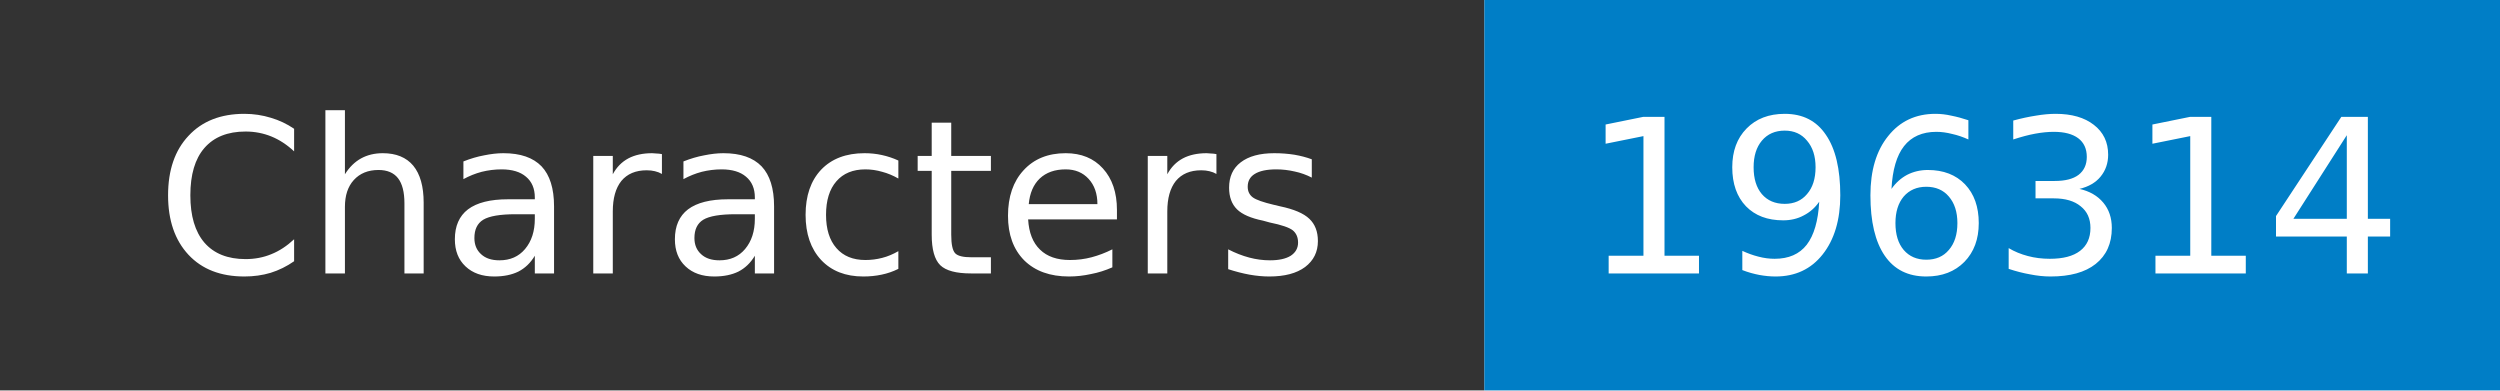
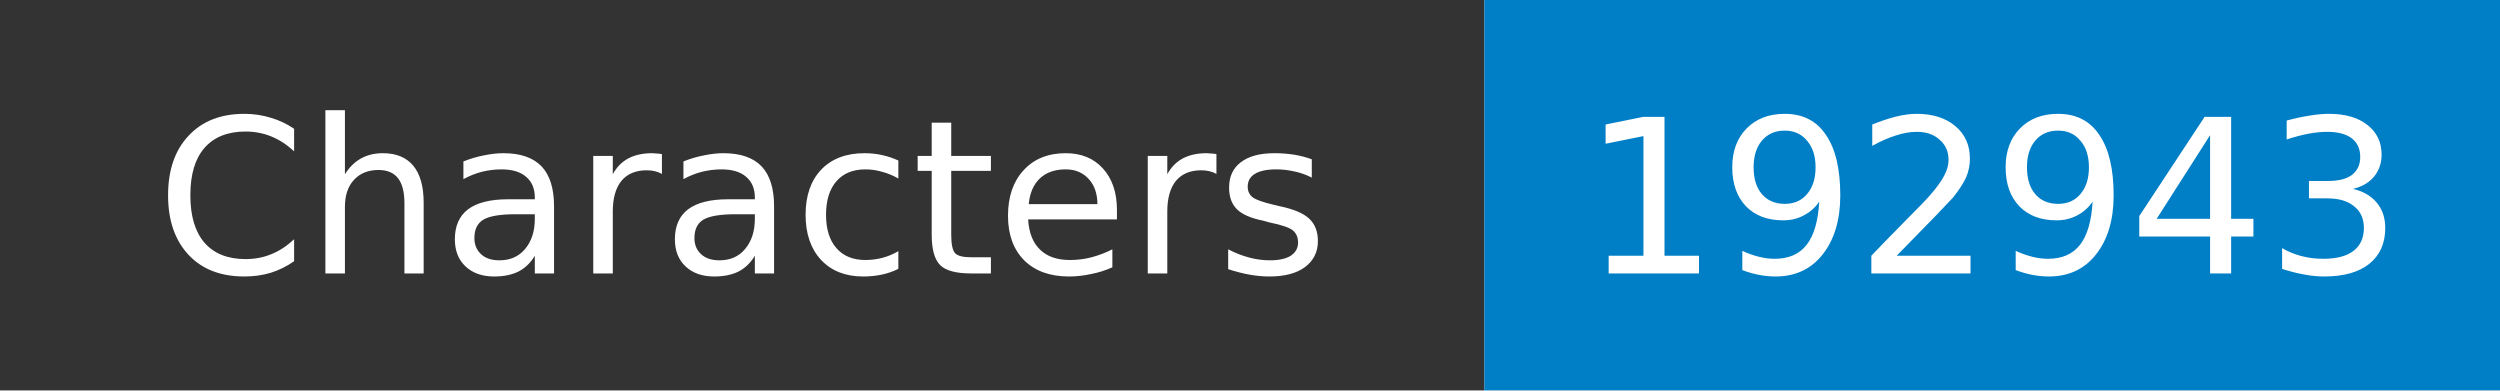
- <svg xmlns="http://www.w3.org/2000/svg" width="128" height="20" role="img" aria-label="Characters: 196314">
+ <svg xmlns="http://www.w3.org/2000/svg" width="128" height="20" role="img" aria-label="Characters: 192943">
  <mask id="anybadge_1">
    <rect width="128" height="20" fill="#fff" />
  </mask>
  <g mask="url(#anybadge_1)">
    <path fill="#333" d="M0 0h76v20H0z" />
    <path fill="#007ec6" d="M76 0h52v20H76z" />
  </g>
  <g fill="#fff" text-anchor="middle" font-family="DejaVu Sans,Verdana,Geneva,sans-serif" font-size="11">
    <text x="38.0" y="14">Characters</text>
  </g>
  <g fill="#fff" text-anchor="middle" font-family="DejaVu Sans,Verdana,Geneva,sans-serif" font-size="11">
-     <text x="102.0" y="14">196314</text>
+     <text x="102.0" y="14">192943</text>
  </g>
</svg>
